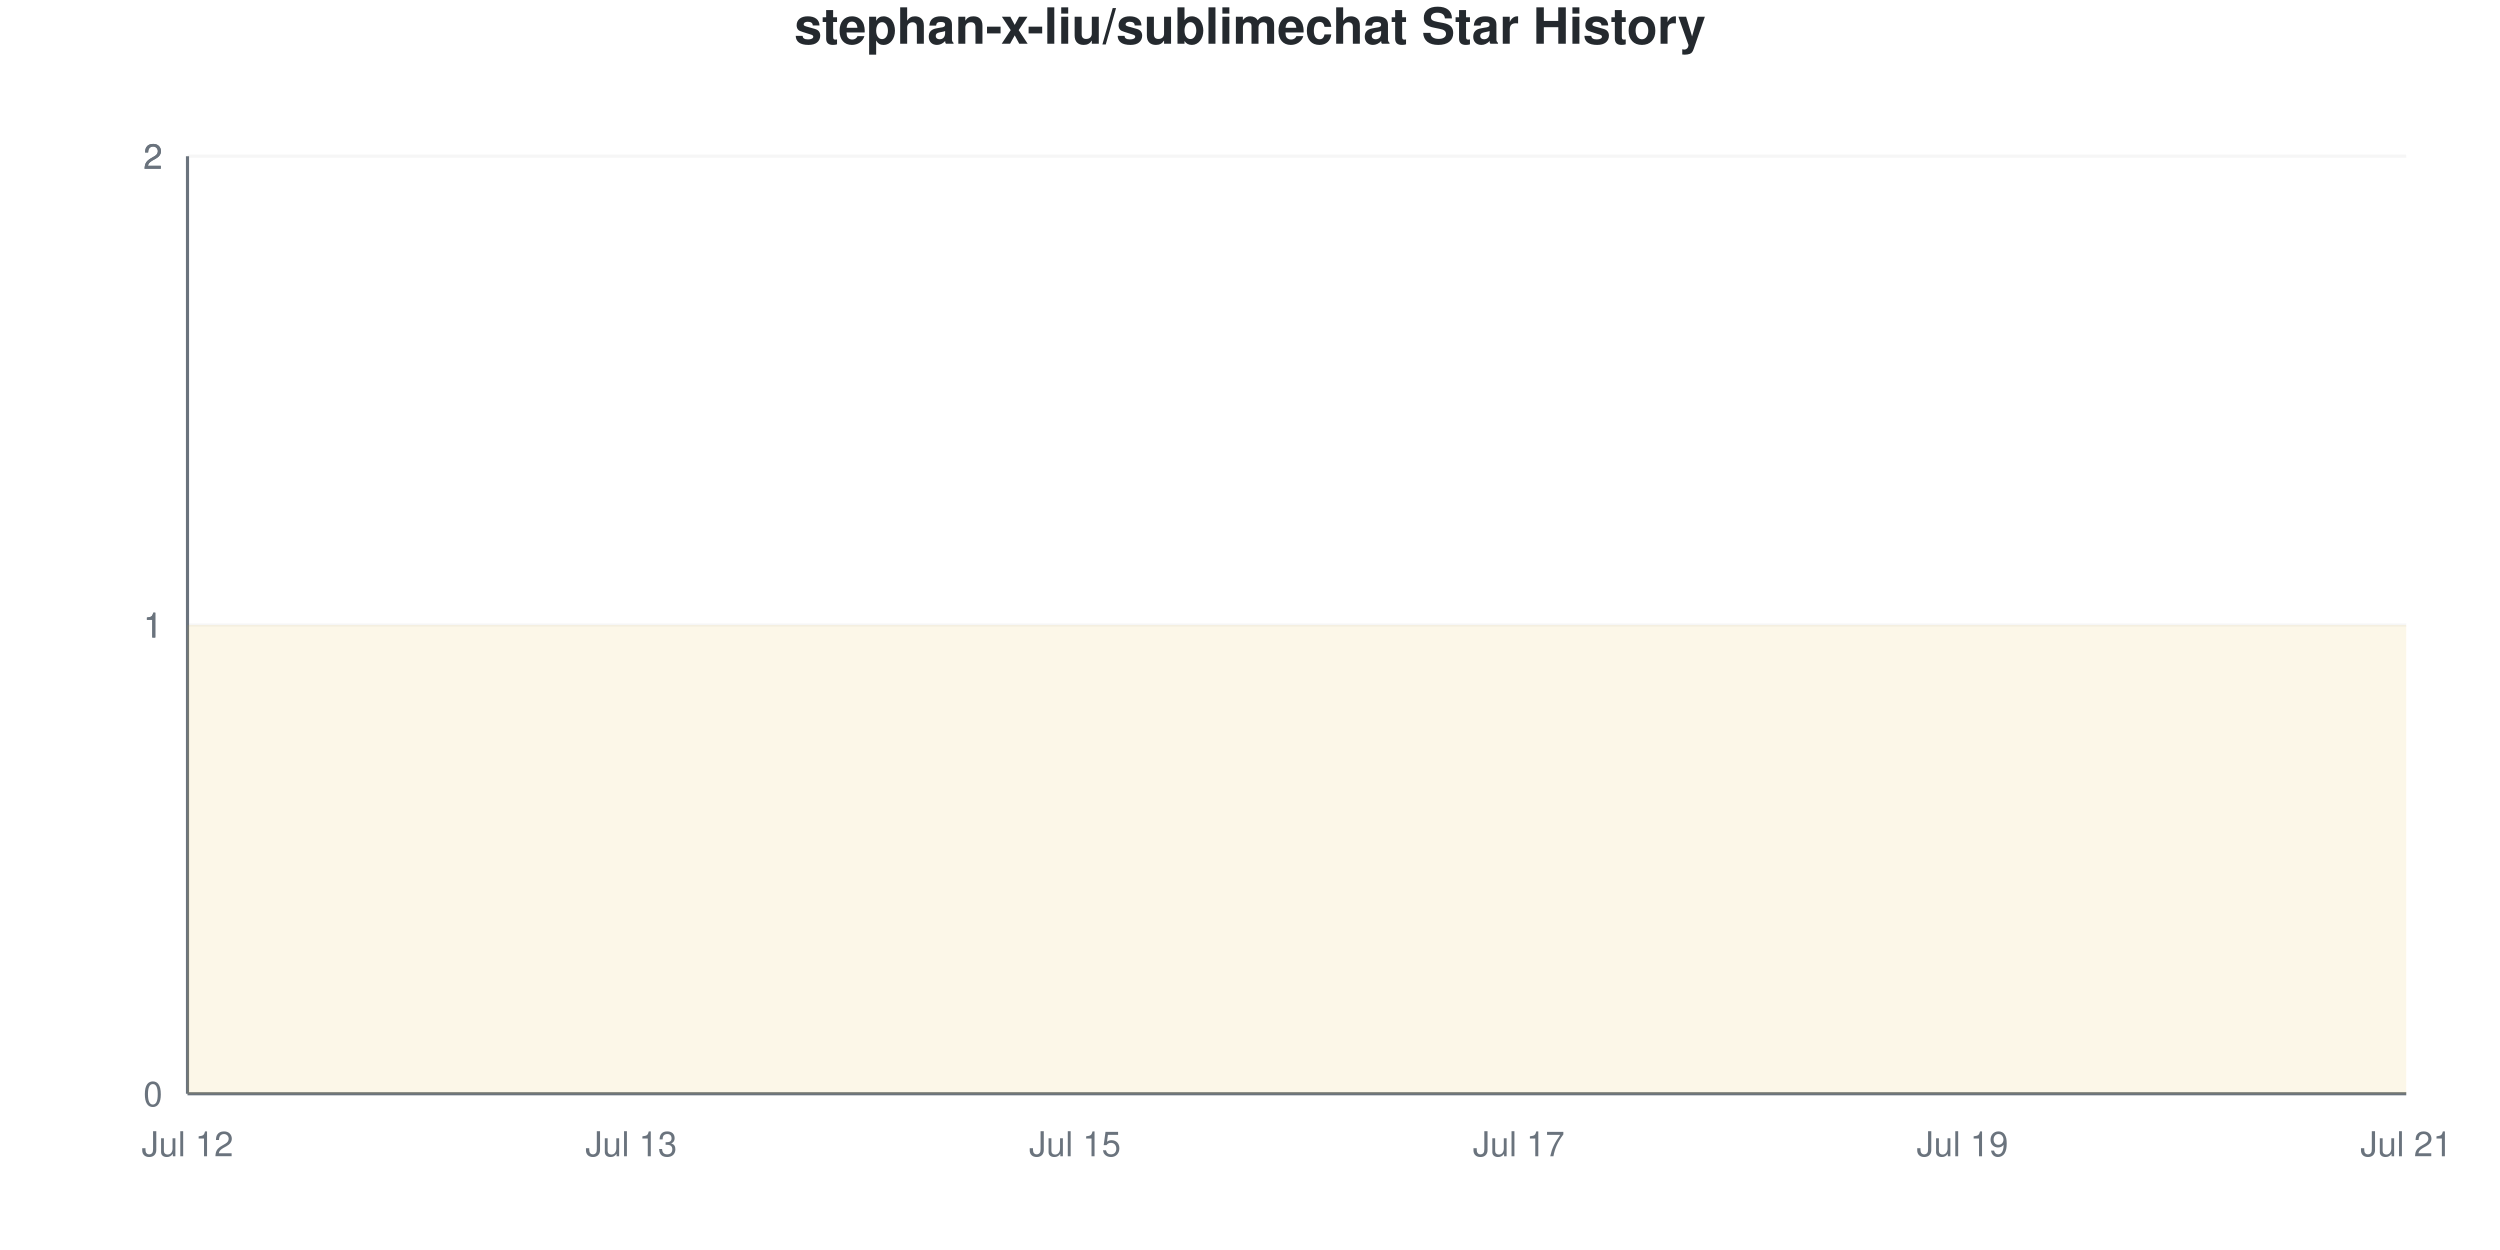
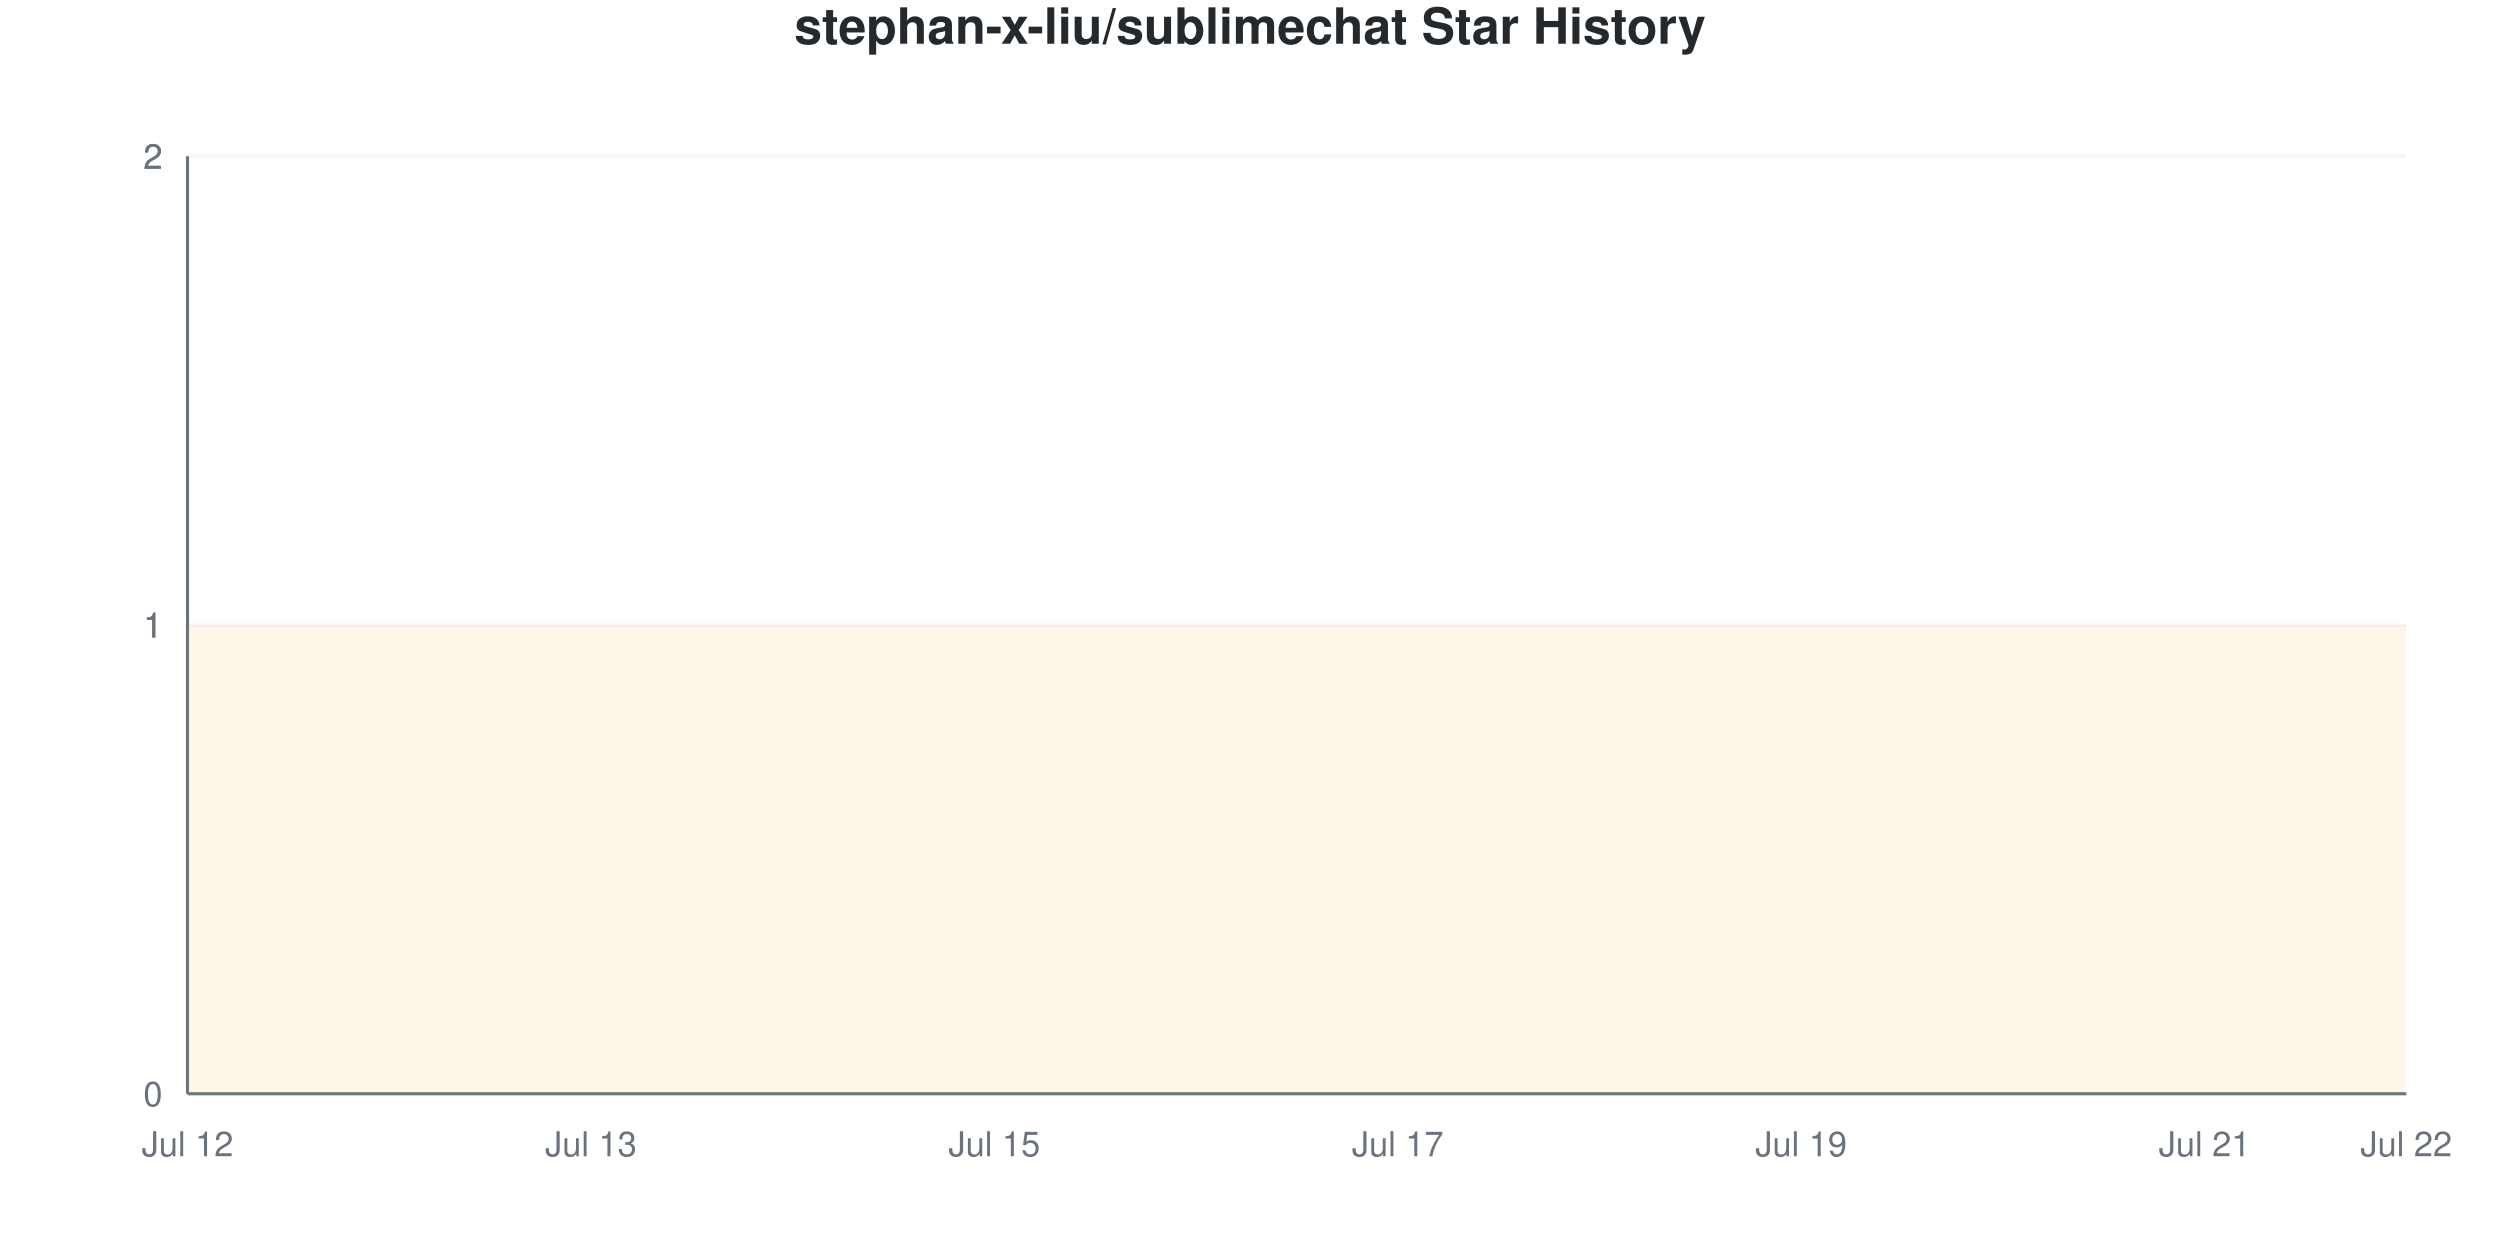
<svg xmlns="http://www.w3.org/2000/svg" viewBox="0 0 800 400" width="800" height="400">
  <style>
    @keyframes drawLine {
      to { stroke-dashoffset: 0; }
    }
    @keyframes fadeInPoint {
      from { opacity: 0; }
      to { opacity: 1; }
    }
    .data-line-0 {
      stroke-dasharray: 1290;
      stroke-dashoffset: 1290;
      animation: drawLine 2s ease-out forwards;
    }
    .data-point {
      opacity: 0;
      animation: fadeInPoint 0.5s ease-out forwards;
    }
    .chart-bg { fill: #fff; }
    .chart-text { fill: #24292e; }
    .chart-muted { fill: #6a737d; }
    .chart-grid { stroke: #eee; }
    .chart-axis { stroke: #6a737d; }
    @media (prefers-color-scheme: dark) {
      .chart-bg { fill: #0d1117; }
      .chart-text { fill: #e6edf3; }
      .chart-muted { fill: #8b949e; }
      .chart-grid { stroke: #21262d; }
      .chart-axis { stroke: #8b949e; }
    }
  </style>
  <rect width="800" height="400" class="chart-bg" />
  <text x="400" y="14" text-anchor="middle" class="chart-text" font-size="16" font-weight="bold" font-family="-apple-system, BlinkMacSystemFont, 'Segoe UI', Helvetica, Arial, sans-serif">stephan-x-liu/sublimechat Star History</text>
  <g class="grid">
    <line x1="60" y1="350" x2="770" y2="350" class="chart-grid" stroke-opacity="0.3" />
    <text x="52" y="354" text-anchor="end" class="chart-muted" font-size="11" font-family="-apple-system, BlinkMacSystemFont, 'Segoe UI', Helvetica, Arial, sans-serif">0</text>
    <line x1="60" y1="200" x2="770" y2="200" class="chart-grid" stroke-opacity="0.3" />
    <text x="52" y="204" text-anchor="end" class="chart-muted" font-size="11" font-family="-apple-system, BlinkMacSystemFont, 'Segoe UI', Helvetica, Arial, sans-serif">1</text>
    <line x1="60" y1="200" x2="770" y2="200" class="chart-grid" stroke-opacity="0.3" />
    <text x="52" y="204" text-anchor="end" class="chart-muted" font-size="11" font-family="-apple-system, BlinkMacSystemFont, 'Segoe UI', Helvetica, Arial, sans-serif">1</text>
    <line x1="60" y1="50" x2="770" y2="50" class="chart-grid" stroke-opacity="0.3" />
    <text x="52" y="54" text-anchor="end" class="chart-muted" font-size="11" font-family="-apple-system, BlinkMacSystemFont, 'Segoe UI', Helvetica, Arial, sans-serif">2</text>
    <line x1="60" y1="50" x2="770" y2="50" class="chart-grid" stroke-opacity="0.3" />
    <text x="52" y="54" text-anchor="end" class="chart-muted" font-size="11" font-family="-apple-system, BlinkMacSystemFont, 'Segoe UI', Helvetica, Arial, sans-serif">2</text>
  </g>
  <g class="milestones">
    
  </g>
  <g class="x-axis">
    <text x="60" y="370" text-anchor="middle" class="chart-muted" font-size="11" font-family="-apple-system, BlinkMacSystemFont, 'Segoe UI', Helvetica, Arial, sans-serif">Jul 12</text>
-     <text x="202" y="370" text-anchor="middle" class="chart-muted" font-size="11" font-family="-apple-system, BlinkMacSystemFont, 'Segoe UI', Helvetica, Arial, sans-serif">Jul 13</text>
-     <text x="344" y="370" text-anchor="middle" class="chart-muted" font-size="11" font-family="-apple-system, BlinkMacSystemFont, 'Segoe UI', Helvetica, Arial, sans-serif">Jul 15</text>
-     <text x="486" y="370" text-anchor="middle" class="chart-muted" font-size="11" font-family="-apple-system, BlinkMacSystemFont, 'Segoe UI', Helvetica, Arial, sans-serif">Jul 17</text>
-     <text x="628" y="370" text-anchor="middle" class="chart-muted" font-size="11" font-family="-apple-system, BlinkMacSystemFont, 'Segoe UI', Helvetica, Arial, sans-serif">Jul 19</text>
-     <text x="770" y="370" text-anchor="middle" class="chart-muted" font-size="11" font-family="-apple-system, BlinkMacSystemFont, 'Segoe UI', Helvetica, Arial, sans-serif">Jul 21</text>
+     <text x="189.091" y="370" text-anchor="middle" class="chart-muted" font-size="11" font-family="-apple-system, BlinkMacSystemFont, 'Segoe UI', Helvetica, Arial, sans-serif">Jul 13</text>
+     <text x="318.182" y="370" text-anchor="middle" class="chart-muted" font-size="11" font-family="-apple-system, BlinkMacSystemFont, 'Segoe UI', Helvetica, Arial, sans-serif">Jul 15</text>
+     <text x="447.273" y="370" text-anchor="middle" class="chart-muted" font-size="11" font-family="-apple-system, BlinkMacSystemFont, 'Segoe UI', Helvetica, Arial, sans-serif">Jul 17</text>
+     <text x="576.364" y="370" text-anchor="middle" class="chart-muted" font-size="11" font-family="-apple-system, BlinkMacSystemFont, 'Segoe UI', Helvetica, Arial, sans-serif">Jul 19</text>
+     <text x="705.455" y="370" text-anchor="middle" class="chart-muted" font-size="11" font-family="-apple-system, BlinkMacSystemFont, 'Segoe UI', Helvetica, Arial, sans-serif">Jul 21</text>
+     <text x="770" y="370" text-anchor="middle" class="chart-muted" font-size="11" font-family="-apple-system, BlinkMacSystemFont, 'Segoe UI', Helvetica, Arial, sans-serif">Jul 22</text>
  </g>
  <line x1="60" y1="50" x2="60" y2="350" class="chart-axis" stroke-width="1" />
  <line x1="60" y1="350" x2="770" y2="350" class="chart-axis" stroke-width="1" />
-   <path d="M60,350 L60,200 C83.667,200 107.333,200 131,200 C154.667,200 178.333,200 202,200 C225.667,200 249.333,200 273,200 C296.667,200 320.333,200 344,200 C367.667,200 391.333,200 415,200 C438.667,200 462.333,200 486,200 C509.667,200 533.333,200 557,200 C580.667,200 604.333,200 628,200 C651.667,200 675.333,200 699,200 C722.667,200 746.333,200 770,200 L770,350 L60,350 Z" fill="#dfb317" fill-opacity="0.1" />
-   <path d="M60,350 L60,200 C83.667,200 107.333,200 131,200 C154.667,200 178.333,200 202,200 C225.667,200 249.333,200 273,200 C296.667,200 320.333,200 344,200 C367.667,200 391.333,200 415,200 C438.667,200 462.333,200 486,200 C509.667,200 533.333,200 557,200 C580.667,200 604.333,200 628,200 C651.667,200 675.333,200 699,200 C722.667,200 746.333,200 770,200" fill="none" stroke="#dfb317" stroke-width="2.5" class="data-line-0" />
+   <path d="M60,350 L60,200 C81.515,200 103.03,200 124.545,200 C146.061,200 167.576,200 189.091,200 C210.606,200 232.121,200 253.636,200 C275.152,200 296.667,200 318.182,200 C339.697,200 361.212,200 382.727,200 C404.242,200 425.758,200 447.273,200 C468.788,200 490.303,200 511.818,200 C533.333,200 554.848,200 576.364,200 C597.879,200 619.394,200 640.909,200 C662.424,200 683.939,200 705.455,200 C726.97,200 748.485,200 770,200 L770,350 L60,350 Z" fill="#dfb317" fill-opacity="0.1" />
+   <path d="M60,350 L60,200 C81.515,200 103.03,200 124.545,200 C146.061,200 167.576,200 189.091,200 C210.606,200 232.121,200 253.636,200 C275.152,200 296.667,200 318.182,200 C339.697,200 361.212,200 382.727,200 C404.242,200 425.758,200 447.273,200 C468.788,200 490.303,200 511.818,200 C533.333,200 554.848,200 576.364,200 C597.879,200 619.394,200 640.909,200 C662.424,200 683.939,200 705.455,200 C726.97,200 748.485,200 770,200" fill="none" stroke="#dfb317" stroke-width="2.5" class="data-line-0" />
  <g class="points">
    <circle cx="60" cy="200" r="4" fill="#dfb317" class="data-point" style="animation-delay: 1.50s" />
-     <circle cx="131" cy="200" r="4" fill="#dfb317" class="data-point" style="animation-delay: 1.55s" />
-     <circle cx="202" cy="200" r="4" fill="#dfb317" class="data-point" style="animation-delay: 1.60s" />
-     <circle cx="273" cy="200" r="4" fill="#dfb317" class="data-point" style="animation-delay: 1.65s" />
-     <circle cx="344" cy="200" r="4" fill="#dfb317" class="data-point" style="animation-delay: 1.70s" />
-     <circle cx="415" cy="200" r="4" fill="#dfb317" class="data-point" style="animation-delay: 1.75s" />
-     <circle cx="486" cy="200" r="4" fill="#dfb317" class="data-point" style="animation-delay: 1.80s" />
-     <circle cx="557" cy="200" r="4" fill="#dfb317" class="data-point" style="animation-delay: 1.85s" />
-     <circle cx="628" cy="200" r="4" fill="#dfb317" class="data-point" style="animation-delay: 1.90s" />
-     <circle cx="699" cy="200" r="4" fill="#dfb317" class="data-point" style="animation-delay: 1.95s" />
-     <circle cx="770" cy="200" r="4" fill="#dfb317" class="data-point" style="animation-delay: 2.00s" />
+     <circle cx="124.545" cy="200" r="4" fill="#dfb317" class="data-point" style="animation-delay: 1.55s" />
+     <circle cx="189.091" cy="200" r="4" fill="#dfb317" class="data-point" style="animation-delay: 1.60s" />
+     <circle cx="253.636" cy="200" r="4" fill="#dfb317" class="data-point" style="animation-delay: 1.65s" />
+     <circle cx="318.182" cy="200" r="4" fill="#dfb317" class="data-point" style="animation-delay: 1.70s" />
+     <circle cx="382.727" cy="200" r="4" fill="#dfb317" class="data-point" style="animation-delay: 1.75s" />
+     <circle cx="447.273" cy="200" r="4" fill="#dfb317" class="data-point" style="animation-delay: 1.80s" />
+     <circle cx="511.818" cy="200" r="4" fill="#dfb317" class="data-point" style="animation-delay: 1.85s" />
+     <circle cx="576.364" cy="200" r="4" fill="#dfb317" class="data-point" style="animation-delay: 1.90s" />
+     <circle cx="640.909" cy="200" r="4" fill="#dfb317" class="data-point" style="animation-delay: 1.95s" />
+     <circle cx="705.455" cy="200" r="4" fill="#dfb317" class="data-point" style="animation-delay: 2.00s" />
+     <circle cx="770" cy="200" r="4" fill="#dfb317" class="data-point" style="animation-delay: 2.05s" />
  </g>
</svg>
